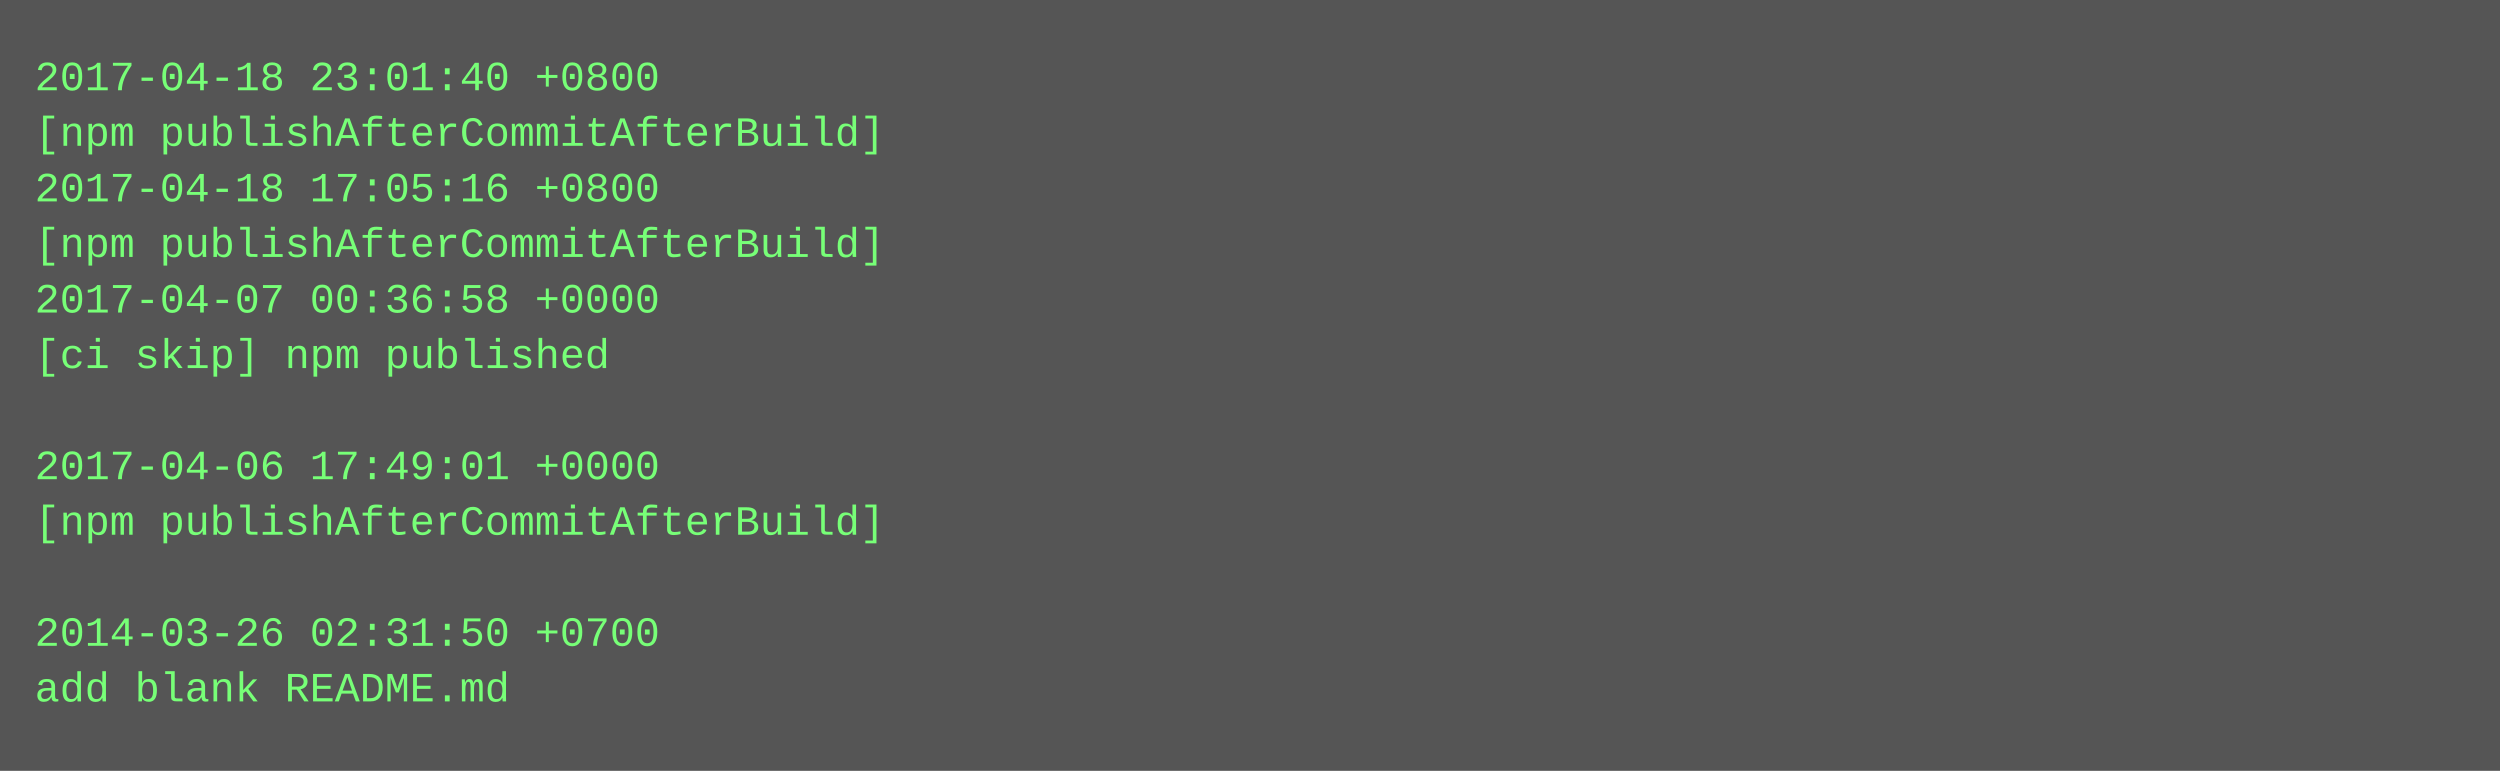
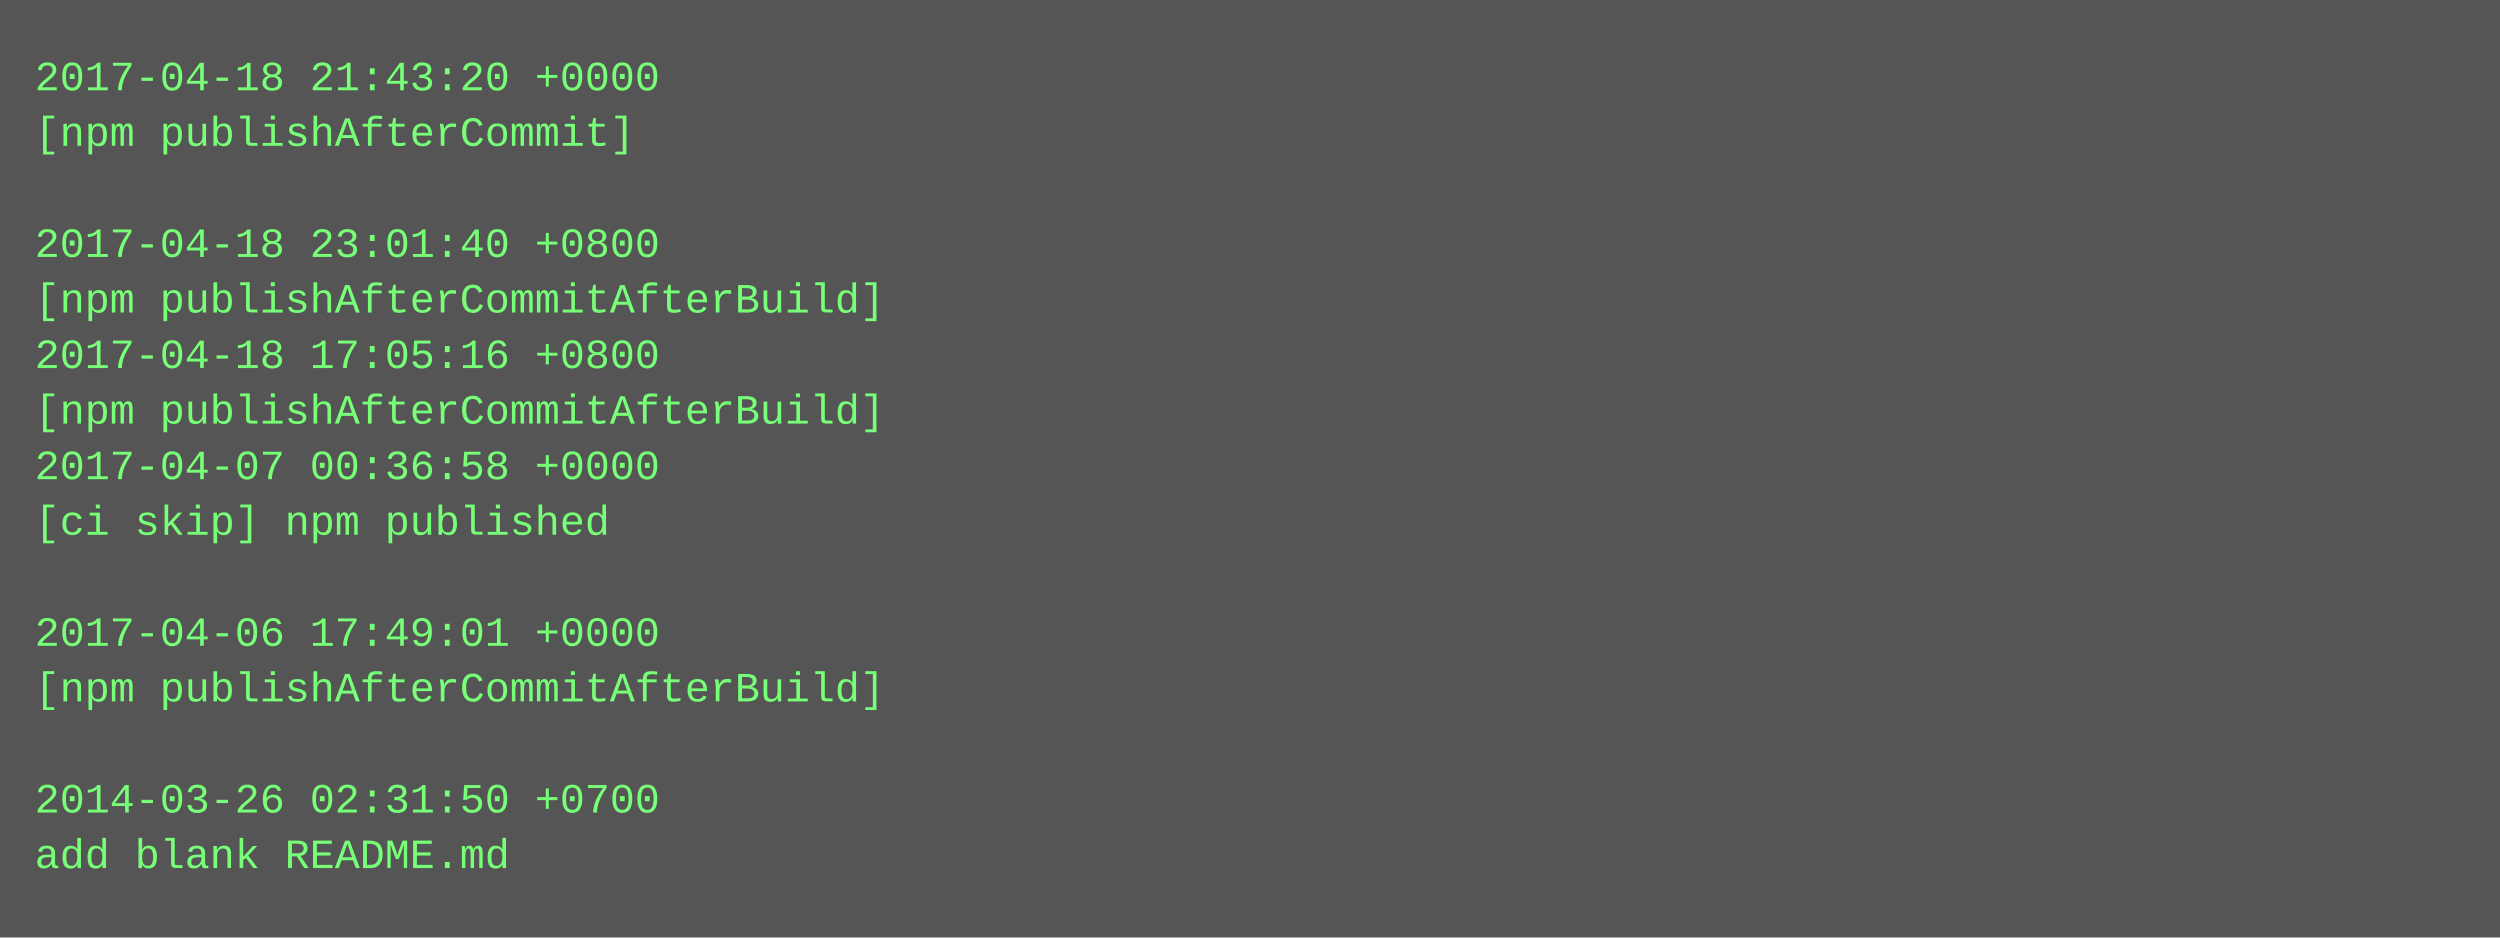
- <svg xmlns="http://www.w3.org/2000/svg" height="222" width="720">
-   <rect height="222" fill="#555" width="720" />
+ <svg xmlns="http://www.w3.org/2000/svg" height="270" width="720">
+   <rect height="270" fill="#555" width="720" />
  <text fill="#7f7" font-family="Courier New" font-size="12" xml:space="preserve">
-     <tspan x="10" y="26">2017-04-18 23:01:40 +0800</tspan>
-     <tspan x="10" y="42">[npm publishAfterCommitAfterBuild]</tspan>
-     <tspan x="10" y="58">2017-04-18 17:05:16 +0800</tspan>
-     <tspan x="10" y="74">[npm publishAfterCommitAfterBuild]</tspan>
-     <tspan x="10" y="90">2017-04-07 00:36:58 +0000</tspan>
-     <tspan x="10" y="106">[ci skip] npm published</tspan>
-     <tspan x="10" y="122" />
-     <tspan x="10" y="138">2017-04-06 17:49:01 +0000</tspan>
-     <tspan x="10" y="154">[npm publishAfterCommitAfterBuild]</tspan>
+     <tspan x="10" y="26">2017-04-18 21:43:20 +0000</tspan>
+     <tspan x="10" y="42">[npm publishAfterCommit]</tspan>
+     <tspan x="10" y="58" />
+     <tspan x="10" y="74">2017-04-18 23:01:40 +0800</tspan>
+     <tspan x="10" y="90">[npm publishAfterCommitAfterBuild]</tspan>
+     <tspan x="10" y="106">2017-04-18 17:05:16 +0800</tspan>
+     <tspan x="10" y="122">[npm publishAfterCommitAfterBuild]</tspan>
+     <tspan x="10" y="138">2017-04-07 00:36:58 +0000</tspan>
+     <tspan x="10" y="154">[ci skip] npm published</tspan>
    <tspan x="10" y="170" />
-     <tspan x="10" y="186">2014-03-26 02:31:50 +0700</tspan>
-     <tspan x="10" y="202">add blank README.md</tspan>
+     <tspan x="10" y="186">2017-04-06 17:49:01 +0000</tspan>
+     <tspan x="10" y="202">[npm publishAfterCommitAfterBuild]</tspan>
+     <tspan x="10" y="218" />
+     <tspan x="10" y="234">2014-03-26 02:31:50 +0700</tspan>
+     <tspan x="10" y="250">add blank README.md</tspan>
  </text>
</svg>
